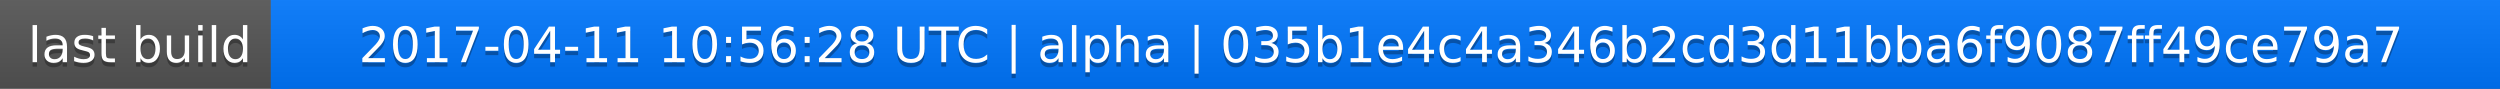
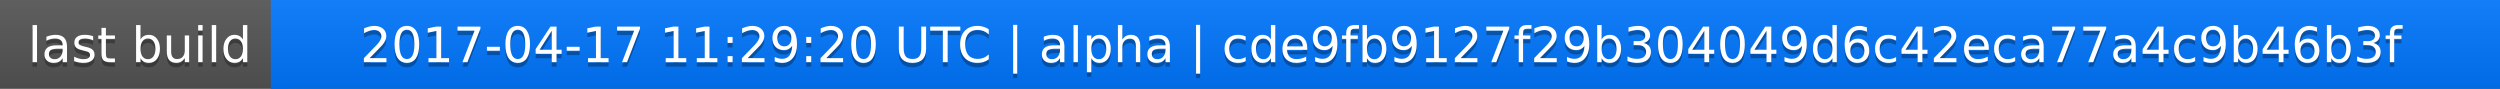
<svg xmlns="http://www.w3.org/2000/svg" width="563" height="20">
  <linearGradient id="a" x2="0" y2="100%">
    <stop offset="0" stop-color="#bbb" stop-opacity=".1" />
    <stop offset="1" stop-opacity=".1" />
  </linearGradient>
  <rect rx="0" width="563" height="20" fill="#555" />
  <rect rx="0" x="61" width="502" height="20" fill="#07f" />
  <path fill="#07f" d="M61 0h4v20h-4z" />
  <rect rx="0" width="563" height="20" fill="url(#a)" />
  <g fill="#fff" text-anchor="middle" font-family="DejaVu Sans,Verdana,Geneva,sans-serif" font-size="11">
    <text x="31.5" y="15" fill="#010101" fill-opacity=".3">last build</text>
    <text x="31.5" y="14">last build</text>
-     <text x="311" y="15" fill="#010101" fill-opacity=".3">2017-04-11 10:56:28 UTC | alpha | 035b1e4c4a346b2cd3d11bba6f9087ff49ce79a7</text>
-     <text x="311" y="14">2017-04-11 10:56:28 UTC | alpha | 035b1e4c4a346b2cd3d11bba6f9087ff49ce79a7</text>
+     <text x="311" y="15" fill="#010101" fill-opacity=".3">2017-04-17 11:29:20 UTC | alpha | cde9fb9127f29b304049d6c42eca77a4c9b46b3f</text>
+     <text x="311" y="14">2017-04-17 11:29:20 UTC | alpha | cde9fb9127f29b304049d6c42eca77a4c9b46b3f</text>
  </g>
</svg>
